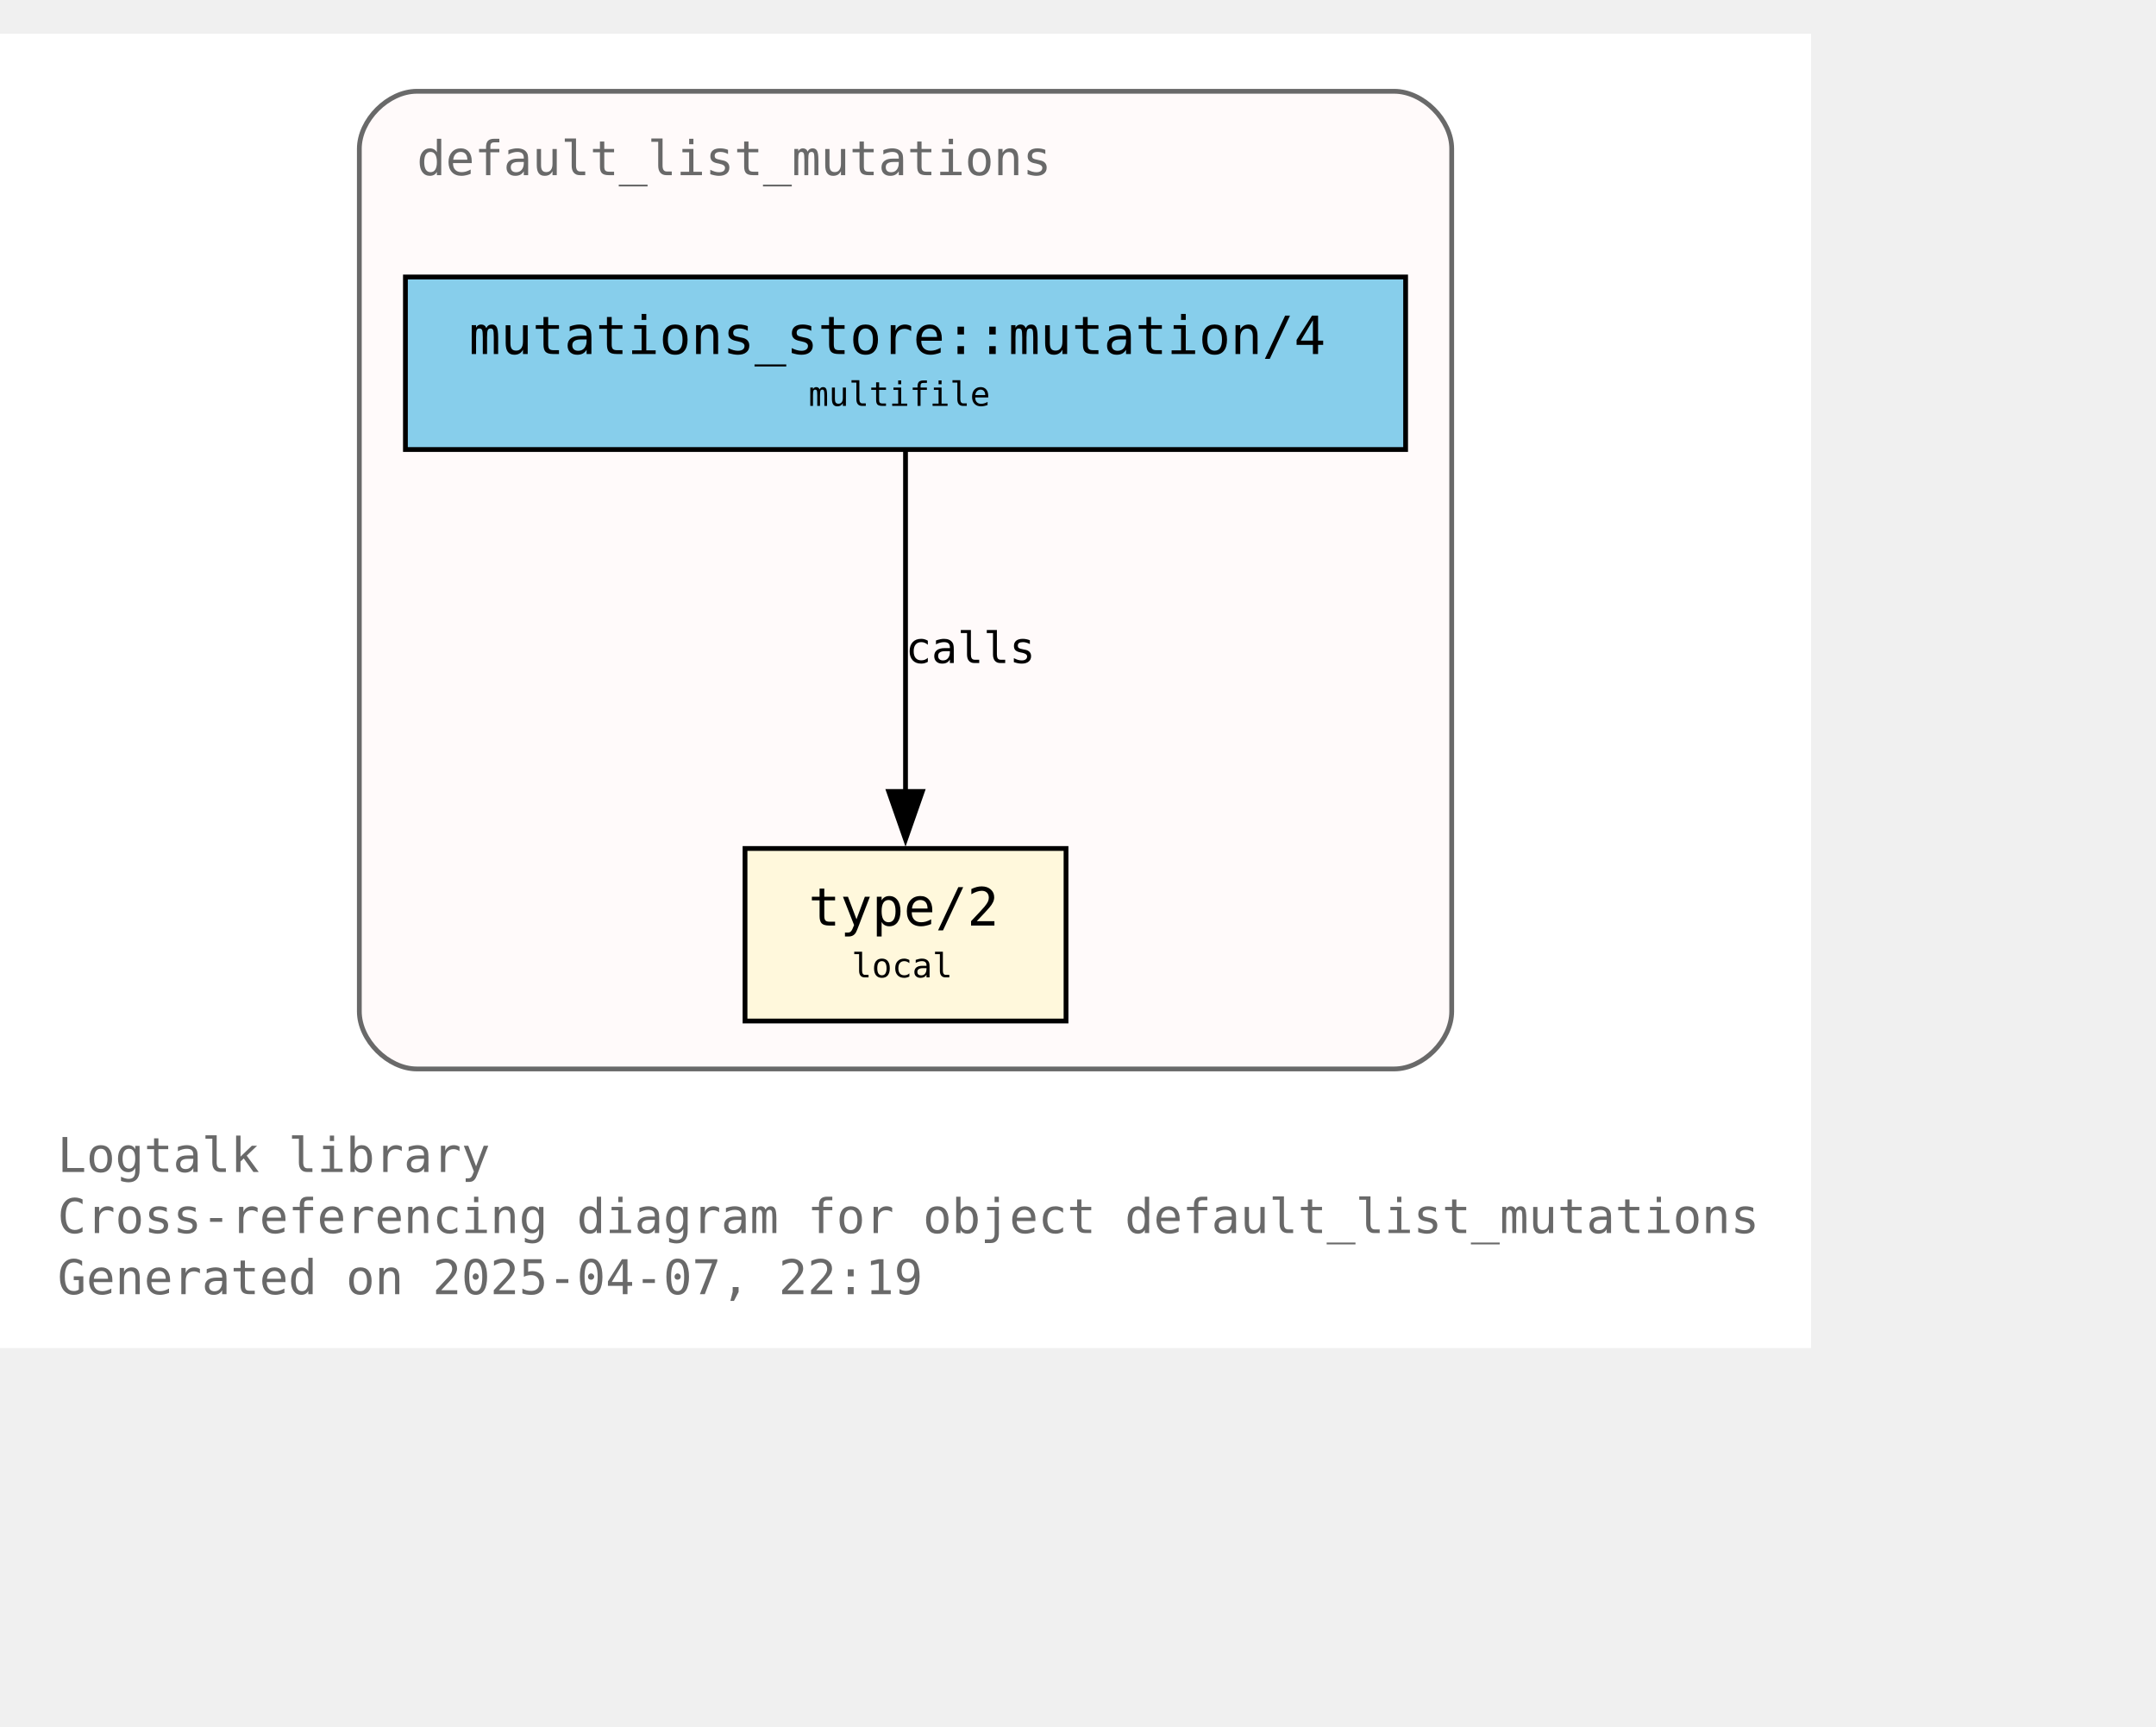
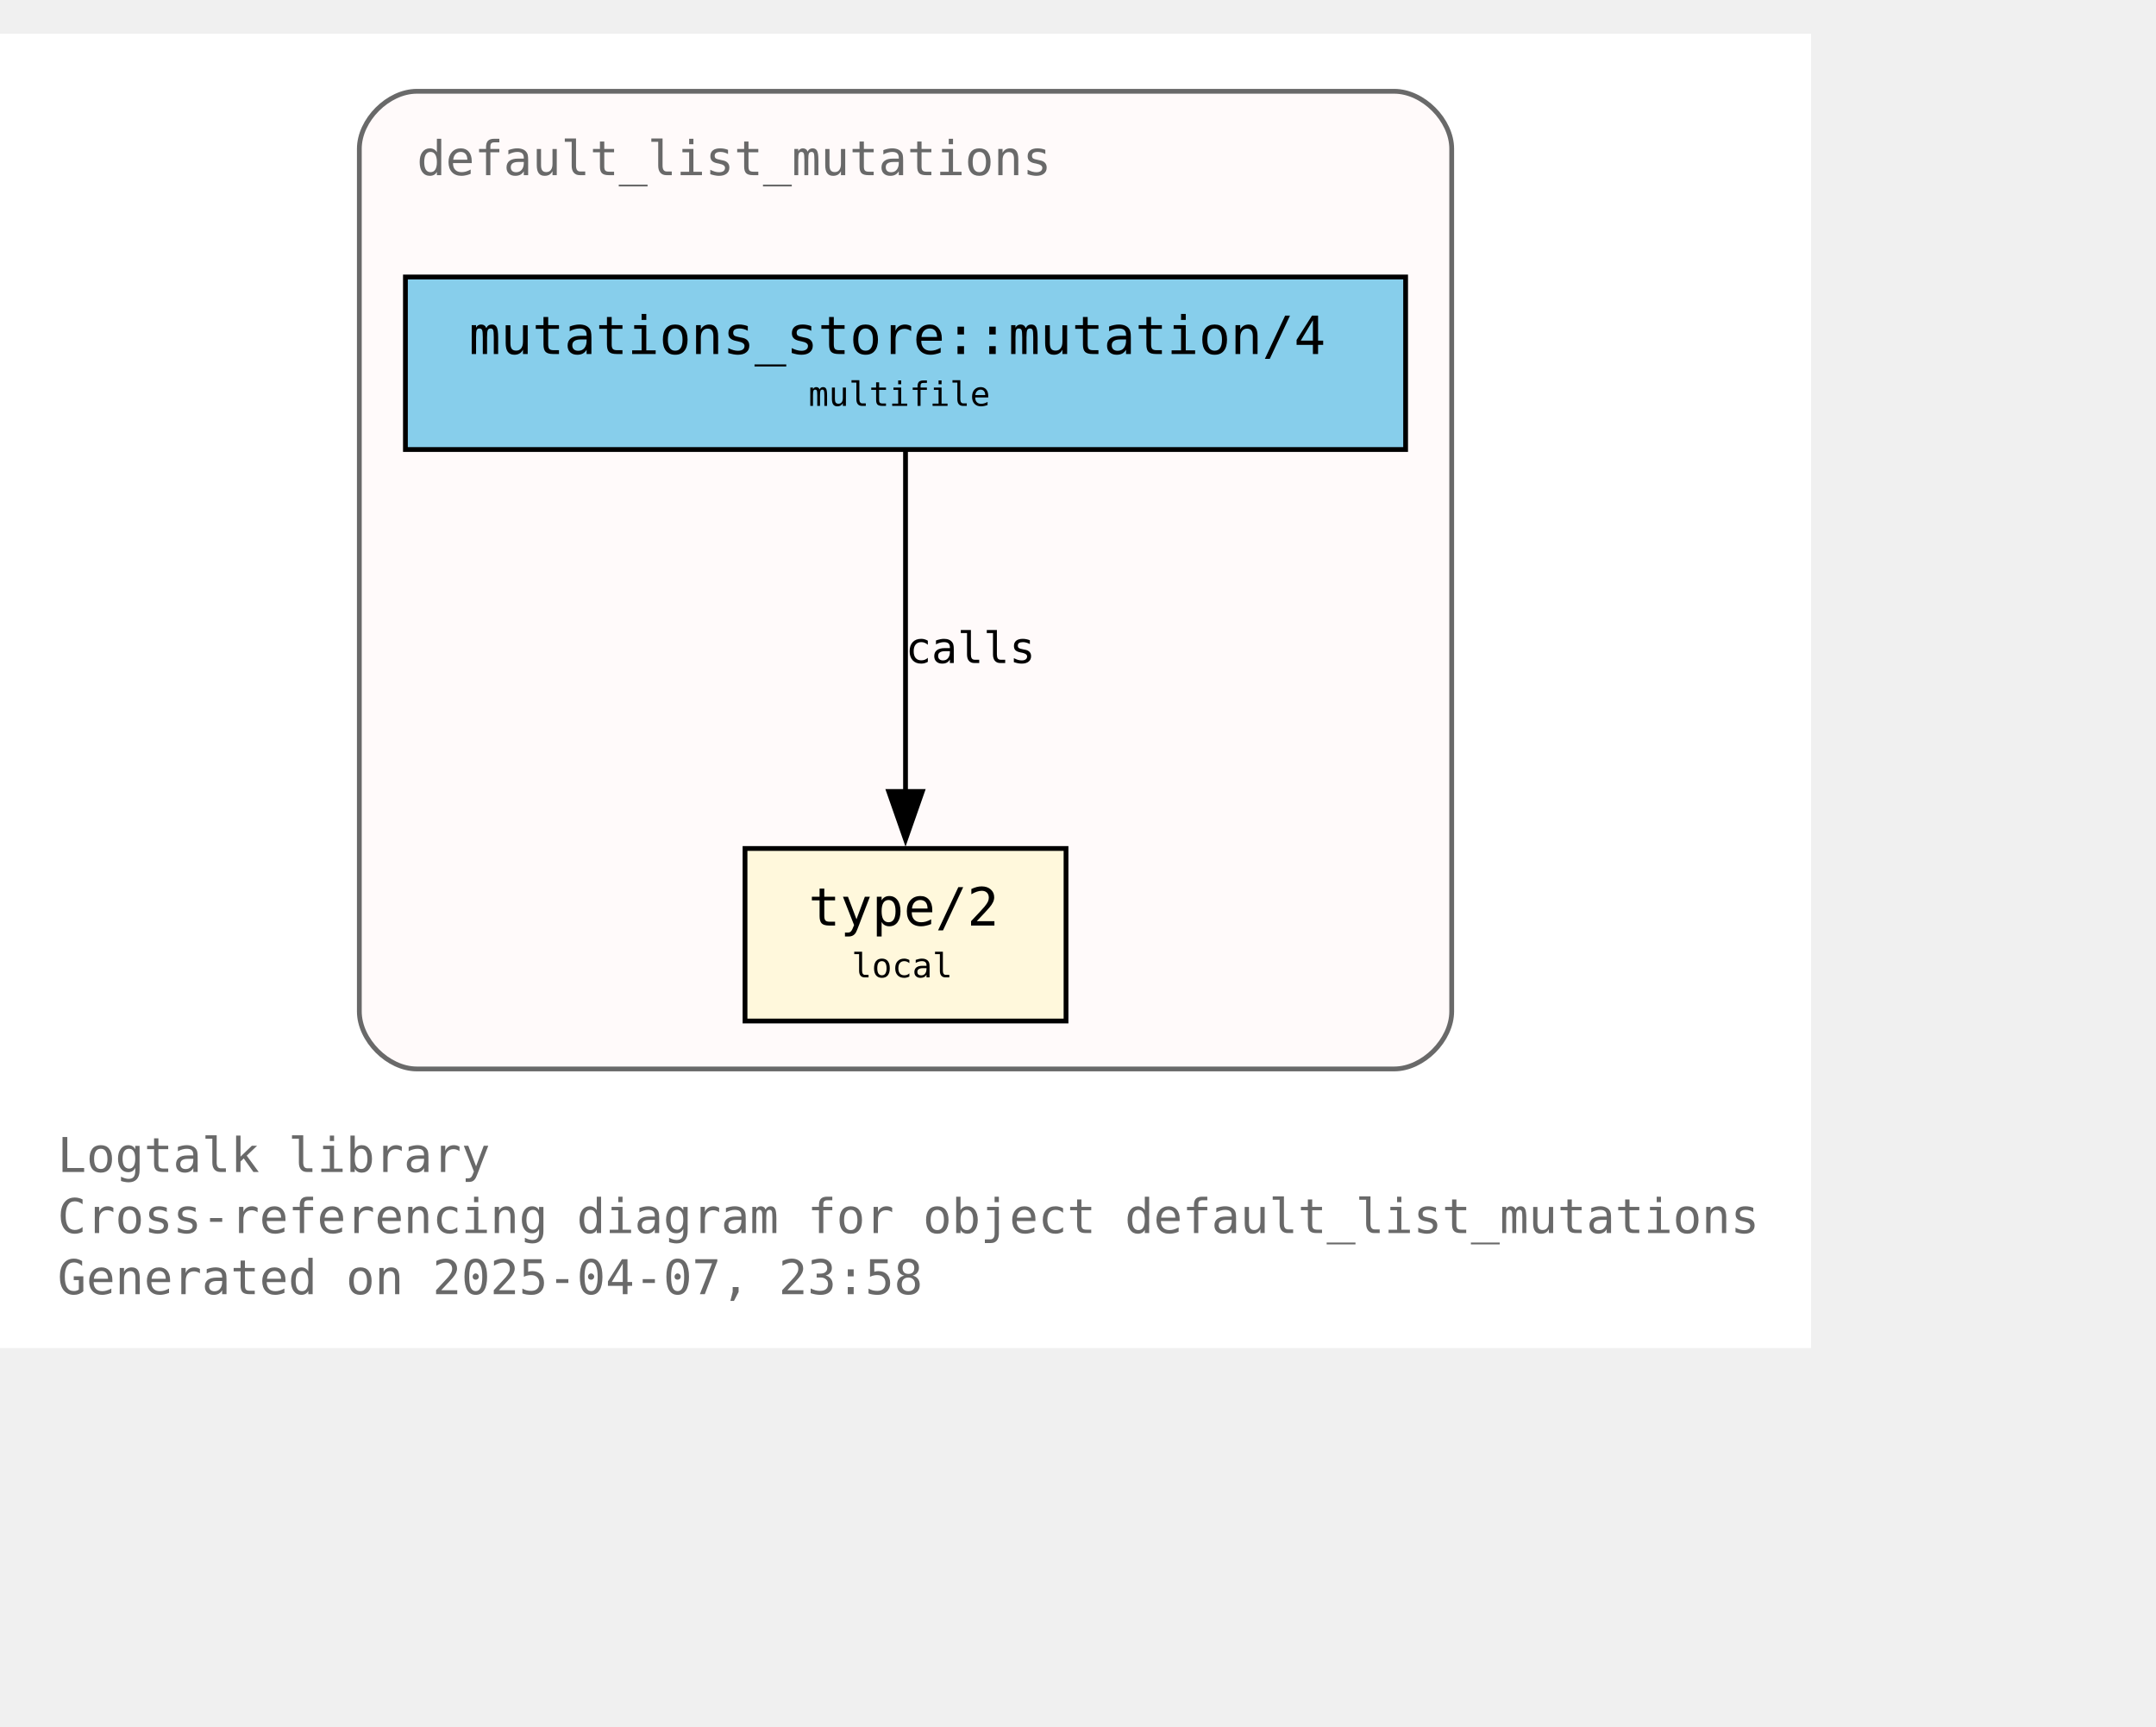
<svg xmlns="http://www.w3.org/2000/svg" xmlns:xlink="http://www.w3.org/1999/xlink" width="522pt" height="418pt" viewBox="72.00 72.00 450.00 346.25">
  <g id="graph0" class="graph" transform="scale(1 1) rotate(0) translate(76 342.25)">
    <polygon fill="white" stroke="none" points="-4,4 -4,-270.25 374,-270.25 374,4 -4,4" />
    <text text-anchor="start" x="8" y="-32.75" font-family="Monospace" font-size="10.00" fill="dimgray">Logtalk library</text>
    <text text-anchor="start" x="8" y="-20" font-family="Monospace" font-size="10.00" fill="dimgray">Cross-referencing diagram for object default_list_mutations</text>
-     <text text-anchor="start" x="8" y="-7.25" font-family="Monospace" font-size="10.00" fill="dimgray">Generated on 2025-04-07, 22:19</text>
+     <text text-anchor="start" x="8" y="-7.25" font-family="Monospace" font-size="10.00" fill="dimgray">Generated on 2025-04-07, 23:58</text>
    <g id="clust1" class="cluster">
      <g id="a_clust1">
        <a xlink:title="default_list_mutations">
          <path fill="snow" stroke="dimgray" d="M83,-54.25C83,-54.25 287,-54.25 287,-54.25 293,-54.25 299,-60.25 299,-66.25 299,-66.25 299,-246.25 299,-246.25 299,-252.25 293,-258.25 287,-258.25 287,-258.25 83,-258.25 83,-258.25 77,-258.25 71,-252.25 71,-246.25 71,-246.25 71,-66.25 71,-66.25 71,-60.25 77,-54.25 83,-54.25" />
          <g id="a_clust1_0">
-             <a xlink:href="https://github.com/LogtalkDotOrg/logtalk3/tree/9044a011ffb88c68378d4b58b00c2205ff36f219/library/mutations/default_list_mutations.lgt" xlink:title="https://github.com/LogtalkDotOrg/logtalk3/tree/9044a011ffb88c68378d4b58b00c2205ff36f219/library/mutations/default_list_mutations.lgt">
+             <a xlink:href="https://github.com/LogtalkDotOrg/logtalk3/tree/6235b50bcc1962bef58d95705efd10a91fb5ba80/library/mutations/default_list_mutations.lgt" xlink:title="https://github.com/LogtalkDotOrg/logtalk3/tree/6235b50bcc1962bef58d95705efd10a91fb5ba80/library/mutations/default_list_mutations.lgt">
              <text text-anchor="start" x="83" y="-240.75" font-family="Monospace" font-size="10.00" fill="dimgray">default_list_mutations</text>
            </a>
          </g>
        </a>
      </g>
    </g>
    <g id="node1" class="node">
      <g id="a_node1">
-         <a xlink:href="https://github.com/LogtalkDotOrg/logtalk3/tree/9044a011ffb88c68378d4b58b00c2205ff36f219/library/mutations/default_list_mutations.lgt#L67" xlink:title="https://github.com/LogtalkDotOrg/logtalk3/tree/9044a011ffb88c68378d4b58b00c2205ff36f219/library/mutations/default_list_mutations.lgt#L67">
+         <a xlink:href="https://github.com/LogtalkDotOrg/logtalk3/tree/6235b50bcc1962bef58d95705efd10a91fb5ba80/library/mutations/default_list_mutations.lgt#L67" xlink:title="https://github.com/LogtalkDotOrg/logtalk3/tree/6235b50bcc1962bef58d95705efd10a91fb5ba80/library/mutations/default_list_mutations.lgt#L67">
          <polygon fill="cornsilk" stroke="black" points="218.5,-100.25 151.5,-100.25 151.5,-64.25 218.5,-64.25 218.5,-100.25" />
          <text text-anchor="start" x="159.5" y="-84.95" font-family="Monospace" font-size="9.00"> </text>
          <text text-anchor="start" x="164.75" y="-84.17" font-family="Monospace" font-size="11.00">type/2</text>
          <text text-anchor="start" x="205.25" y="-84.95" font-family="Monospace" font-size="9.00"> </text>
          <text text-anchor="start" x="159.5" y="-72.58" font-family="Monospace" font-size="9.00"> </text>
          <text text-anchor="start" x="173.75" y="-73.35" font-family="Monospace" font-size="7.00">local</text>
          <text text-anchor="start" x="205.25" y="-72.58" font-family="Monospace" font-size="9.00"> </text>
        </a>
      </g>
    </g>
    <g id="node2" class="node">
      <g id="a_node2">
-         <a xlink:href="https://github.com/LogtalkDotOrg/logtalk3/tree/9044a011ffb88c68378d4b58b00c2205ff36f219/library/mutations/default_list_mutations.lgt#L41" xlink:title="https://github.com/LogtalkDotOrg/logtalk3/tree/9044a011ffb88c68378d4b58b00c2205ff36f219/library/mutations/default_list_mutations.lgt#L41">
+         <a xlink:href="https://github.com/LogtalkDotOrg/logtalk3/tree/6235b50bcc1962bef58d95705efd10a91fb5ba80/library/mutations/default_list_mutations.lgt#L41" xlink:title="https://github.com/LogtalkDotOrg/logtalk3/tree/6235b50bcc1962bef58d95705efd10a91fb5ba80/library/mutations/default_list_mutations.lgt#L41">
          <polygon fill="skyblue" stroke="black" points="289.38,-219.5 80.62,-219.5 80.62,-183.5 289.38,-183.5 289.38,-219.5" />
          <text text-anchor="start" x="88.62" y="-204.2" font-family="Monospace" font-size="9.00"> </text>
          <text text-anchor="start" x="93.88" y="-203.43" font-family="Monospace" font-size="11.00">mutations_store::mutation/4</text>
          <text text-anchor="start" x="276.12" y="-204.2" font-family="Monospace" font-size="9.00"> </text>
          <text text-anchor="start" x="88.62" y="-191.82" font-family="Monospace" font-size="9.00"> </text>
          <text text-anchor="start" x="164.75" y="-192.6" font-family="Monospace" font-size="7.00">multifile</text>
          <text text-anchor="start" x="276.12" y="-191.82" font-family="Monospace" font-size="9.00"> </text>
        </a>
      </g>
    </g>
    <g id="edge1" class="edge">
      <g id="a_edge1">
-         <a xlink:href="https://github.com/LogtalkDotOrg/logtalk3/tree/9044a011ffb88c68378d4b58b00c2205ff36f219/library/mutations/default_list_mutations.lgt#L41" xlink:title="calls">
+         <a xlink:href="https://github.com/LogtalkDotOrg/logtalk3/tree/6235b50bcc1962bef58d95705efd10a91fb5ba80/library/mutations/default_list_mutations.lgt#L41" xlink:title="calls">
          <path fill="none" stroke="black" d="M185,-183.2C185,-164.5 185,-134.37 185,-112.08" />
          <polygon fill="black" stroke="black" points="188.5,-112.14 185,-102.14 181.5,-112.14 188.5,-112.14" />
        </a>
      </g>
      <g id="a_edge1-label">
-         <a xlink:href="https://github.com/LogtalkDotOrg/logtalk3/tree/9044a011ffb88c68378d4b58b00c2205ff36f219/library/mutations/default_list_mutations.lgt#L41" xlink:title="https://github.com/LogtalkDotOrg/logtalk3/tree/9044a011ffb88c68378d4b58b00c2205ff36f219/library/mutations/default_list_mutations.lgt#L41">
+         <a xlink:href="https://github.com/LogtalkDotOrg/logtalk3/tree/6235b50bcc1962bef58d95705efd10a91fb5ba80/library/mutations/default_list_mutations.lgt#L41" xlink:title="https://github.com/LogtalkDotOrg/logtalk3/tree/6235b50bcc1962bef58d95705efd10a91fb5ba80/library/mutations/default_list_mutations.lgt#L41">
          <text text-anchor="start" x="185" y="-138.95" font-family="Monospace" font-size="9.00">calls</text>
        </a>
      </g>
    </g>
  </g>
</svg>
